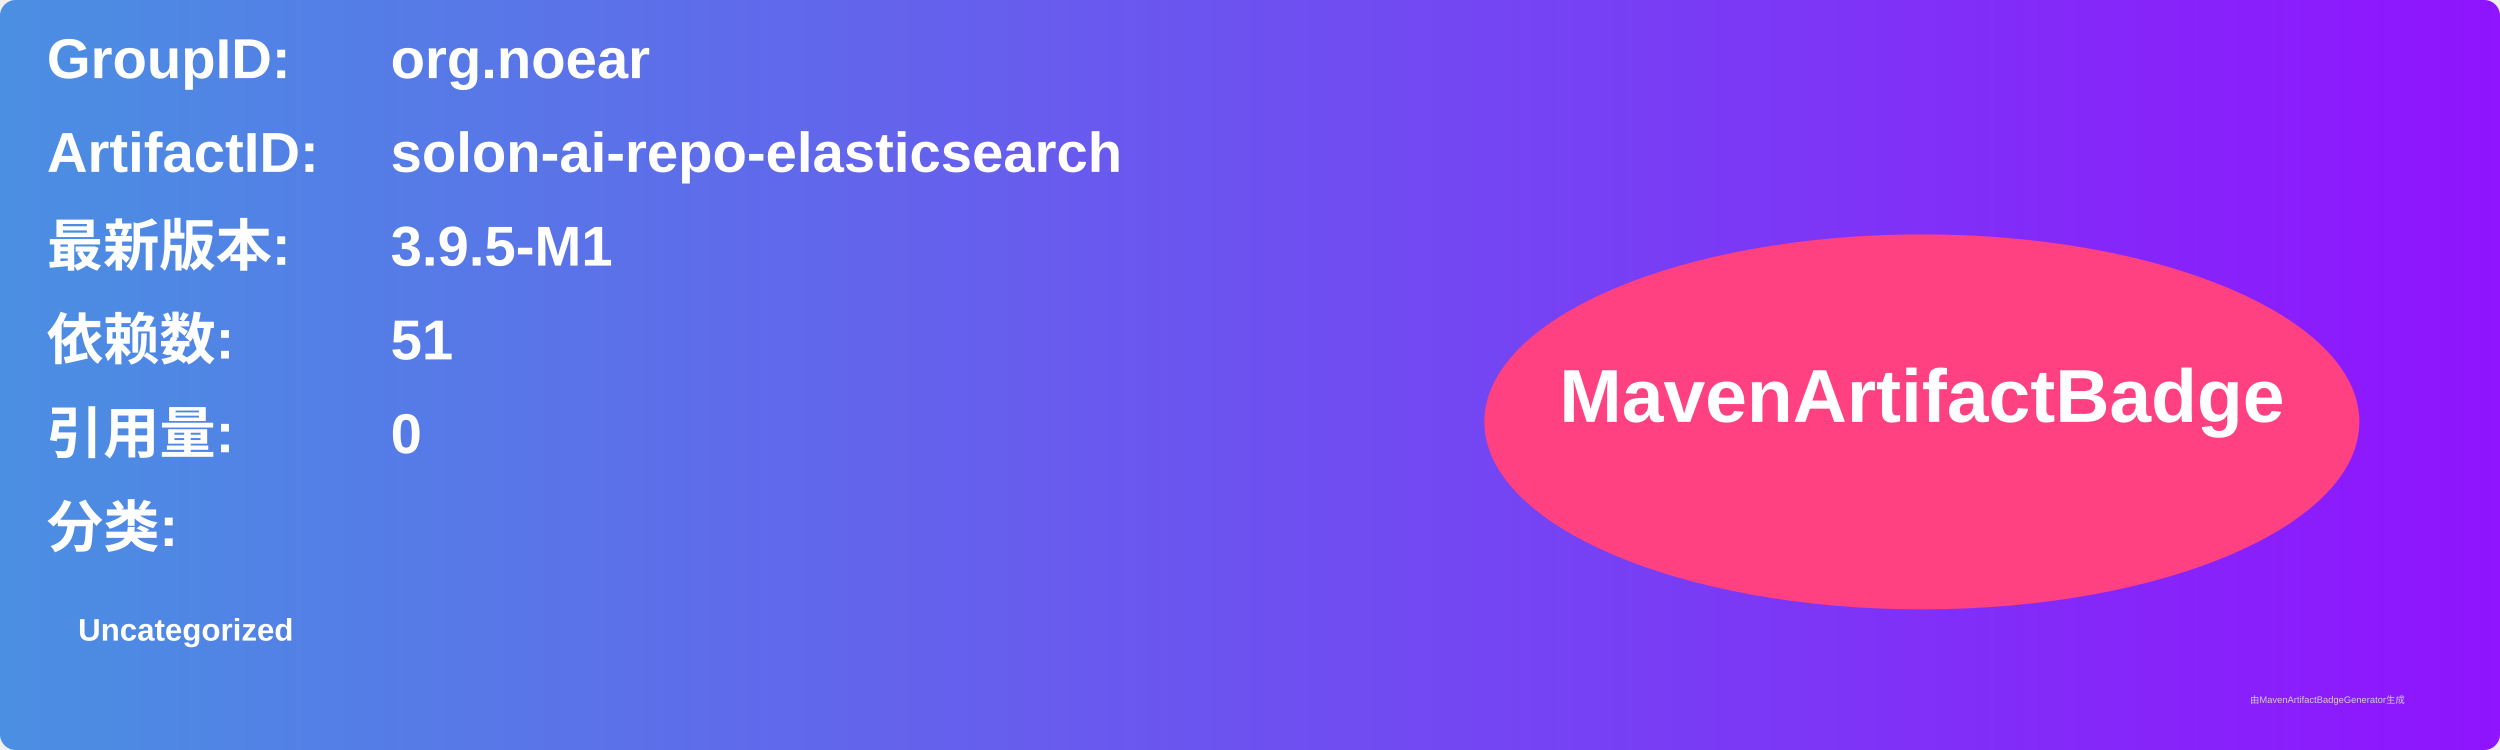
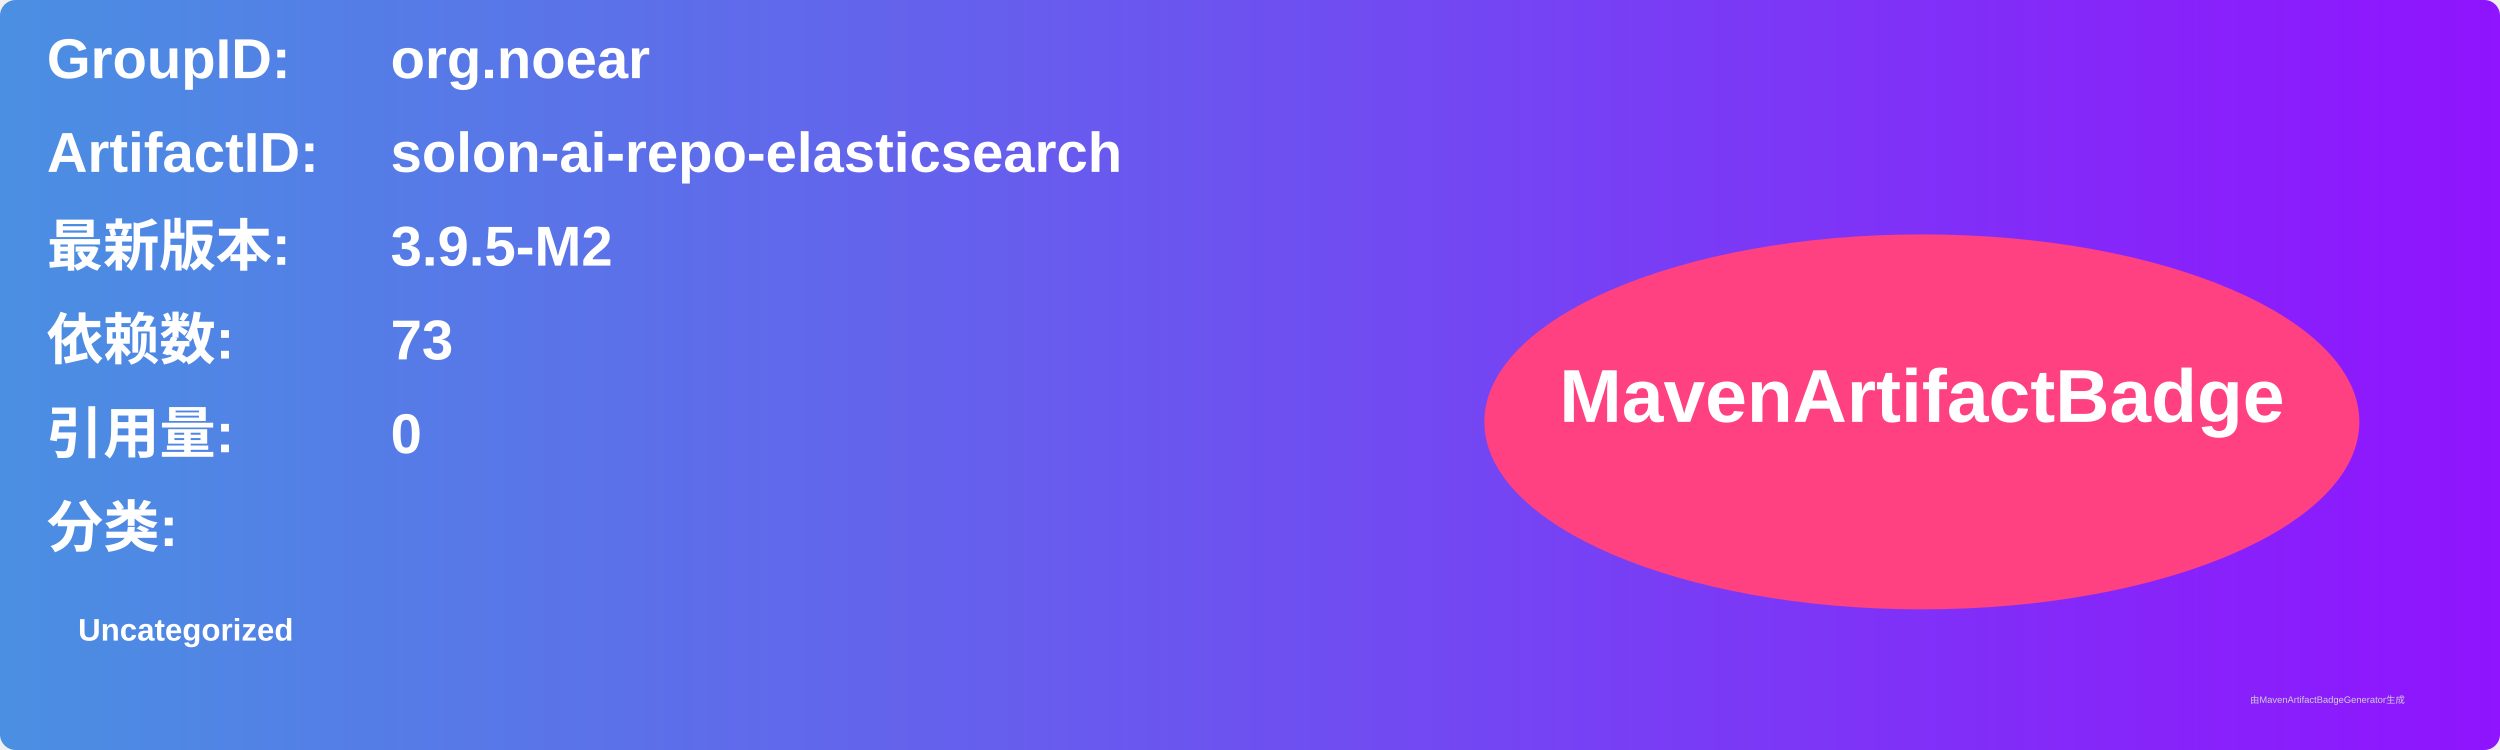
<svg xmlns="http://www.w3.org/2000/svg" width="800" height="240" viewBox="0 0 800 240">
  <linearGradient id="grad" x1="0%" y1="0%" x2="100%" y2="0%">
    <stop offset="0%" stop-color="#4a90e2" />
    <stop offset="100%" stop-color="#9013fe" />
  </linearGradient>
  <rect width="100%" height="100%" rx="5" ry="5" fill="url(#grad)" />
  <g transform="translate(15, 15)">
    <text x="0" y="10" font-family="Arial" font-size="18" fill="white" font-weight="bold" width="260">GroupID:</text>
    <text x="110" y="10" font-family="Arial" font-size="18" fill="white" font-weight="bold" width="460">org.noear</text>
    <text x="0" y="40" font-family="Arial" font-size="18" fill="white" font-weight="bold" width="260">ArtifactID:</text>
    <text x="110" y="40" font-family="Arial" font-size="18" fill="white" font-weight="bold" width="460">solon-ai-repo-elasticsearch</text>
    <text x="0" y="70" font-family="Arial" font-size="18" fill="white" font-weight="bold">最新版本:</text>
    <text x="110" y="70" font-family="Arial" font-size="18" fill="white" font-weight="bold">
-       <tspan font-weight="bold">3.9.5-M1</tspan>
+       <tspan font-weight="bold">3.9.5-M2</tspan>
    </text>
    <text x="0" y="100" font-family="Arial" font-size="18" fill="white" font-weight="bold">依赖数: </text>
    <text x="110" y="100" font-family="Arial" font-size="18" fill="white">
-       <tspan font-weight="bold">51</tspan>
+       <tspan font-weight="bold">73</tspan>
    </text>
    <text x="0" y="130" font-family="Arial" font-size="18" fill="white" font-weight="bold">引用量: </text>
    <text x="110" y="130" font-family="Arial" font-size="18" fill="white">
      <tspan font-weight="bold">0</tspan>
    </text>
    <text x="0" y="160" font-family="Arial" font-size="18" fill="white" font-weight="bold">分类:</text>
    <text x="10" y="190" font-family="Arial" font-size="10" fill="white">
      <tspan font-weight="bold">Uncategorized</tspan>
    </text>
    <ellipse cx="600" cy="120" rx="140" ry="60" fill="#ff4081" />
    <text x="600" y="120" text-anchor="middle" font-family="Arial" font-size="24" fill="white" font-weight="bold">MavenArtifactBadge</text>
  </g>
  <text x="720" y="225" font-family="Arial" font-size="3" fill="#d0d0d0">由MavenArtifactBadgeGenerator生成</text>
</svg>
